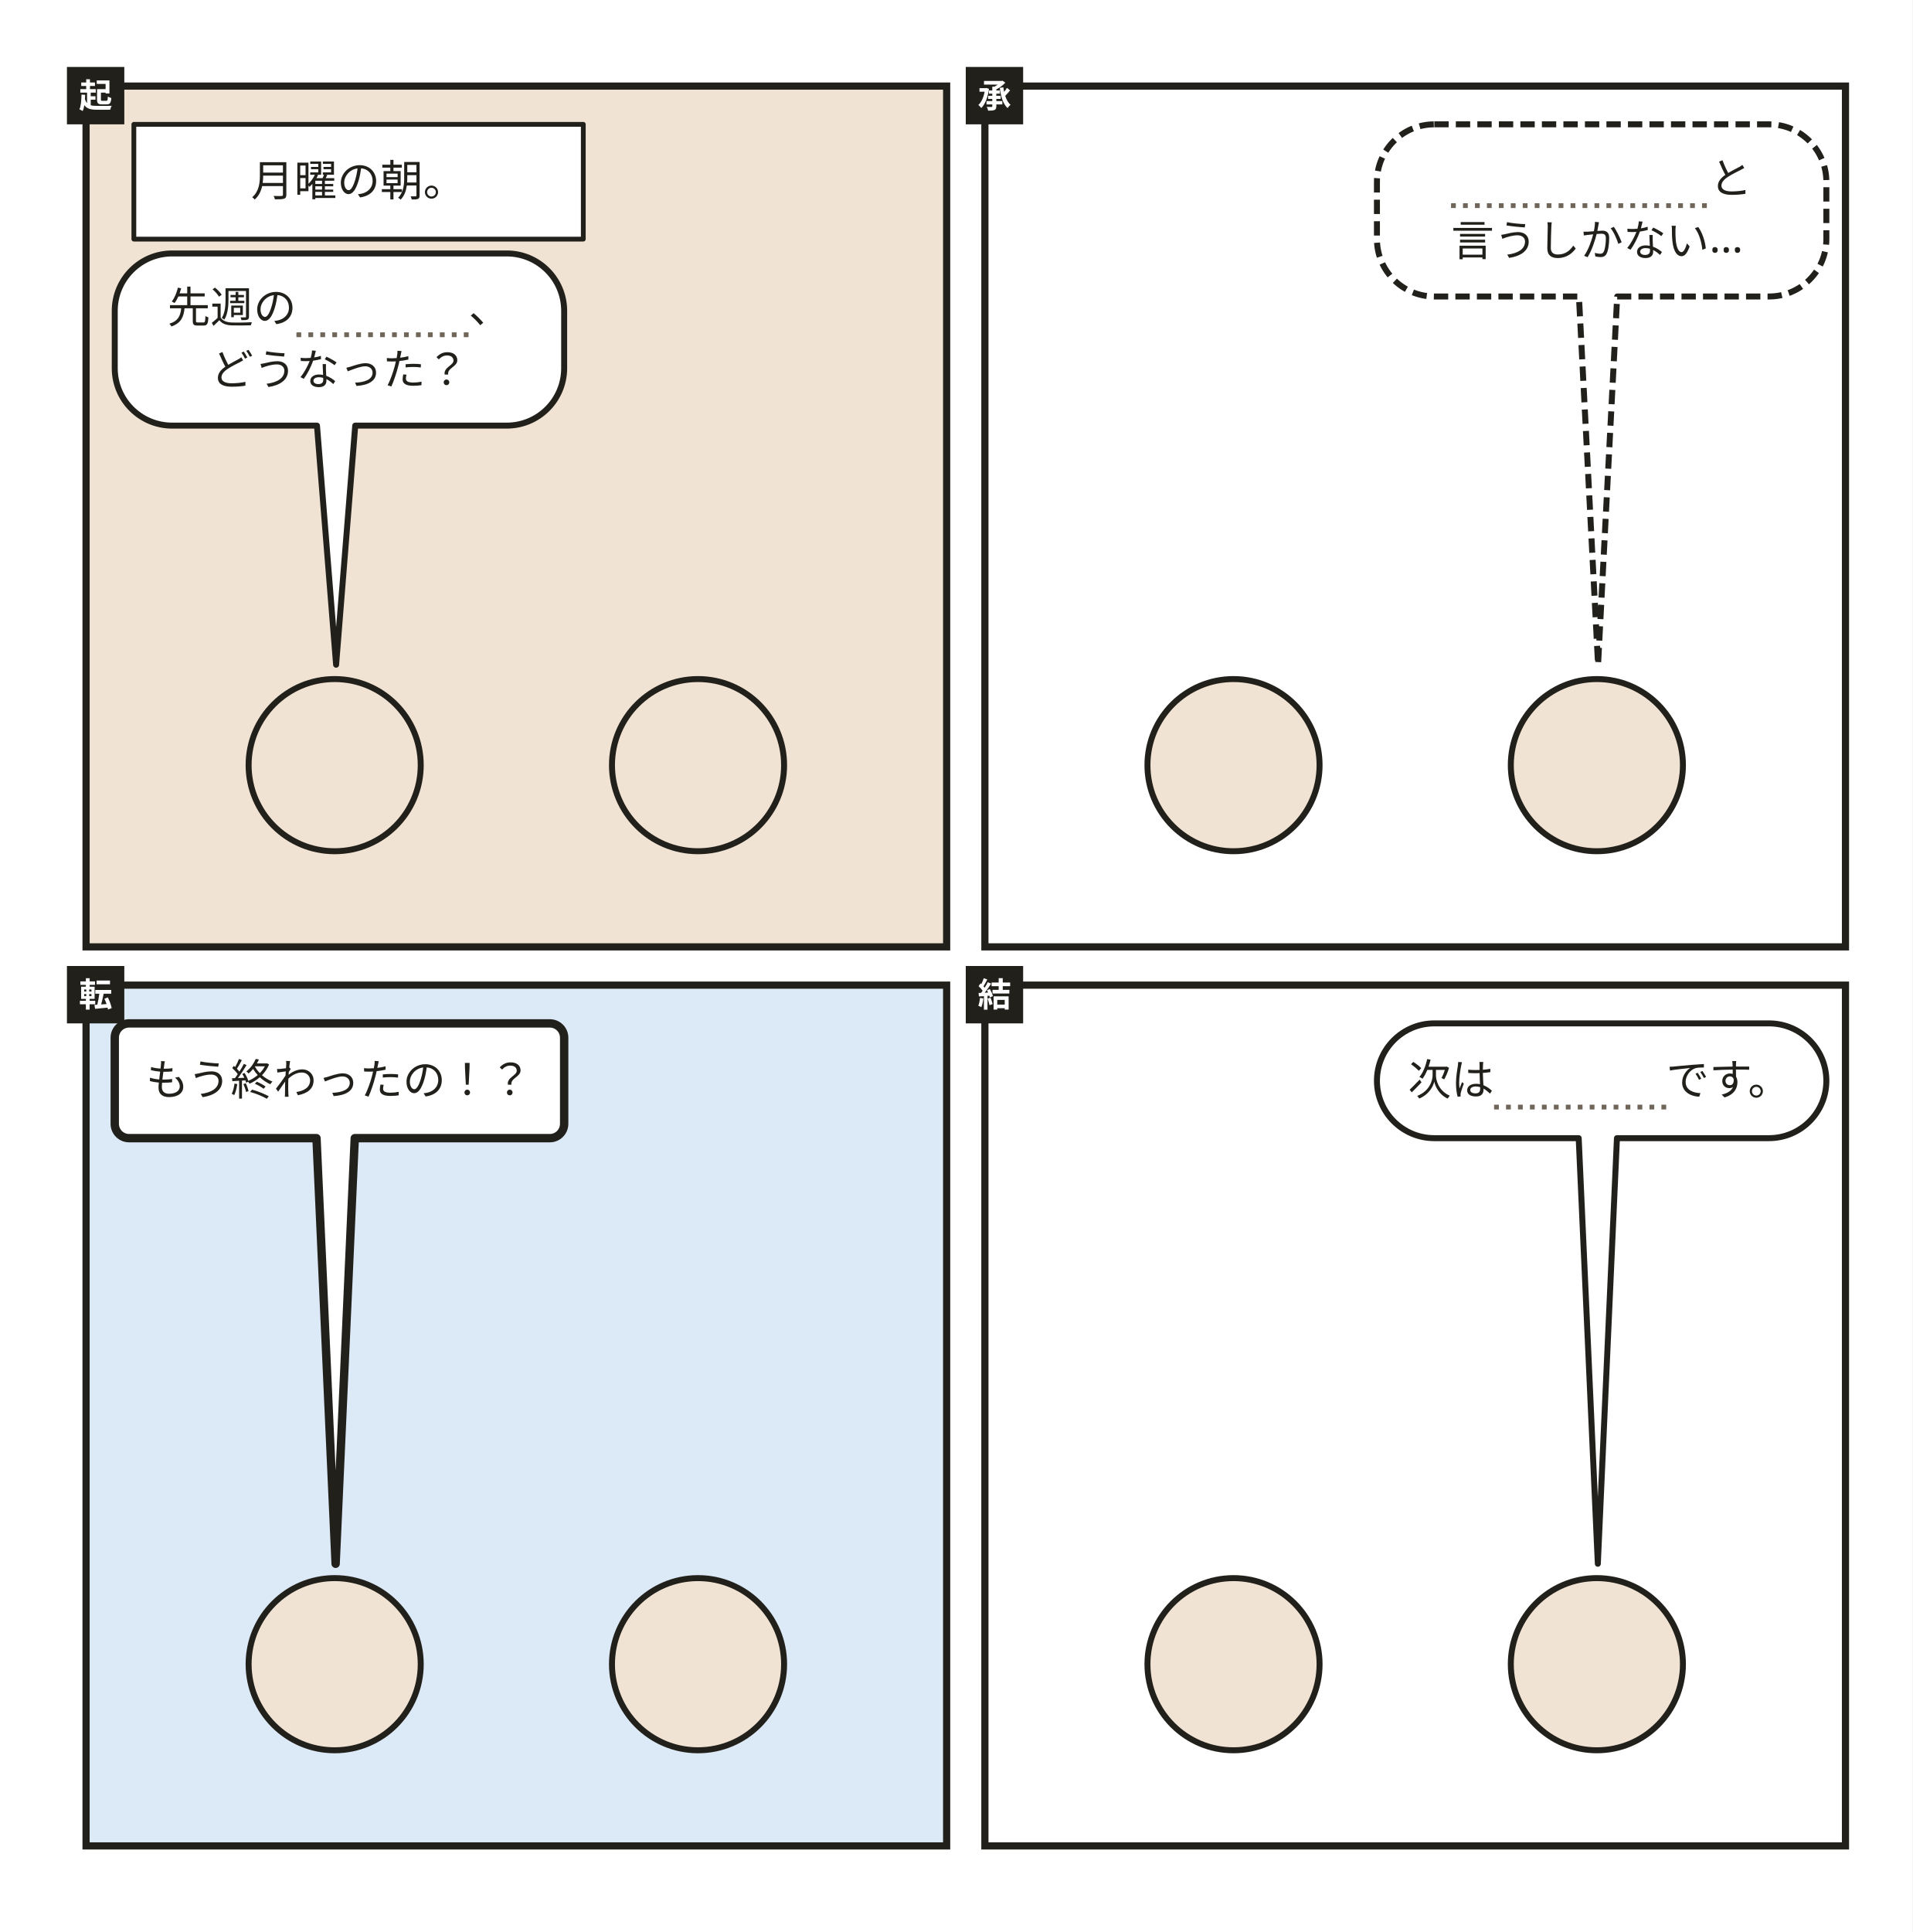
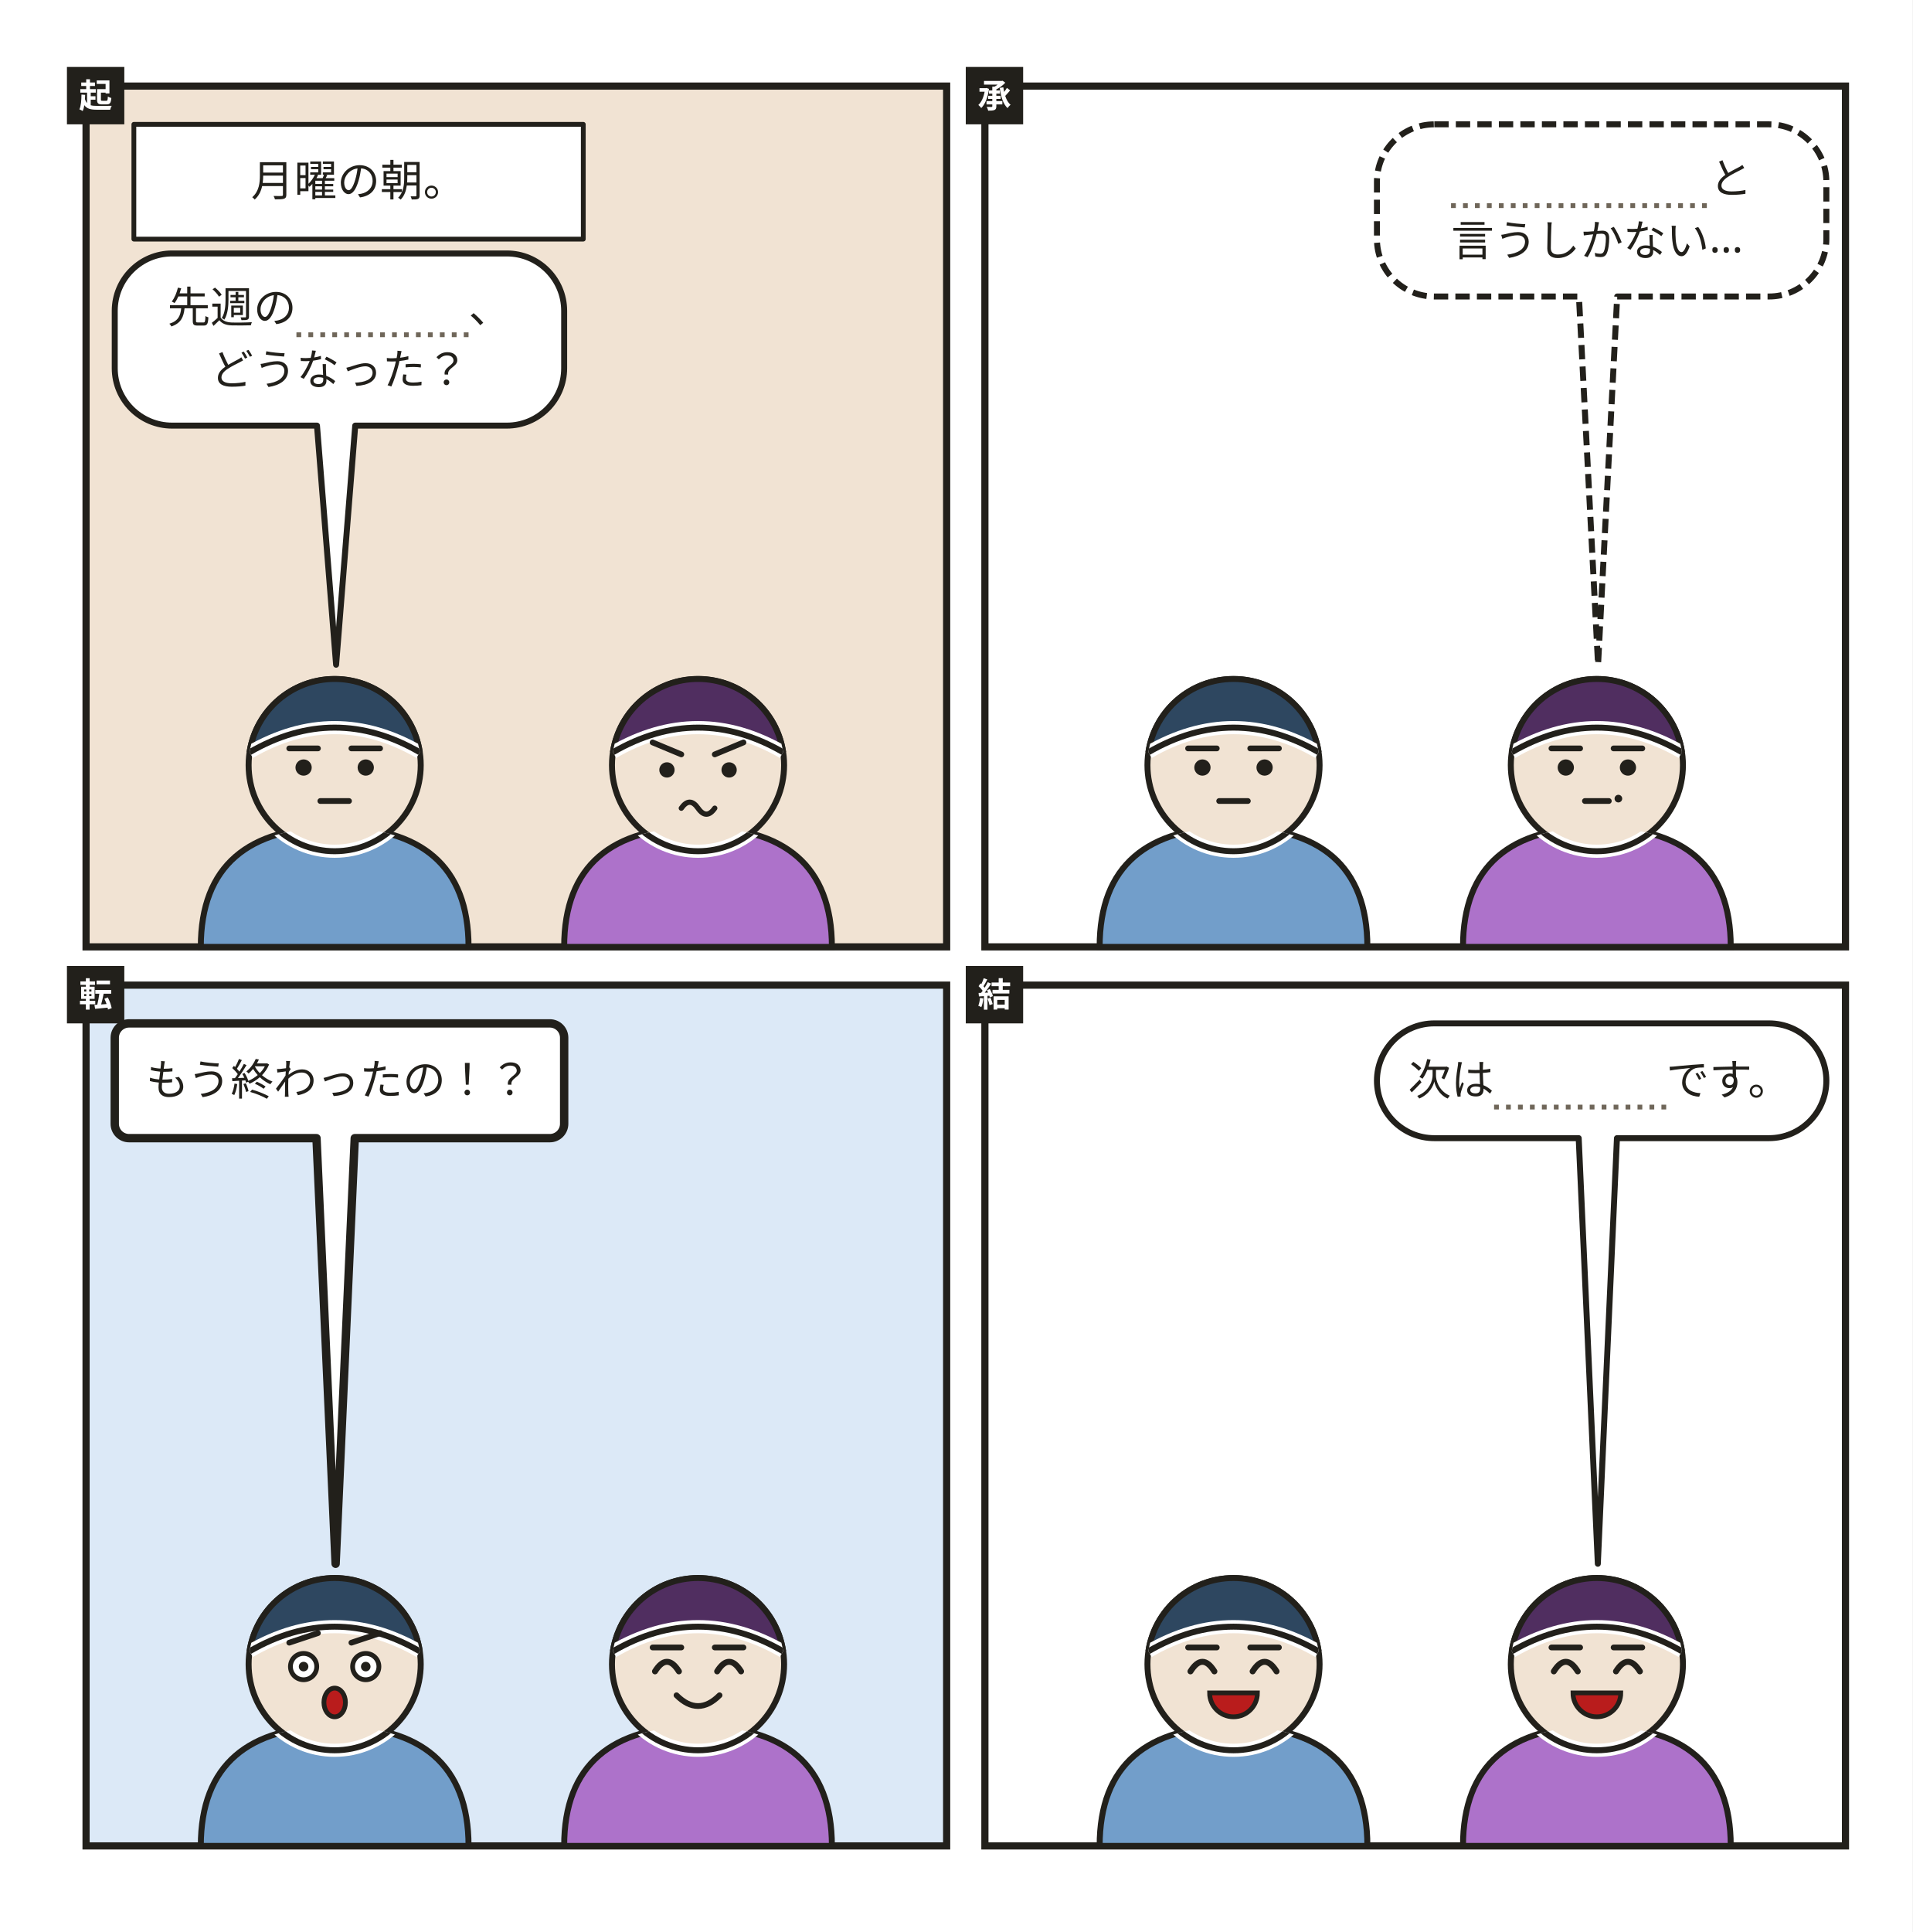
<svg xmlns="http://www.w3.org/2000/svg" width="800" height="808" viewBox="0 0 800 808" role="img" aria-labelledby="svg-title">
  <style>
    text { font-family: 'Hiragino Sans','Hiragino Kaku Gothic ProN','Yu Gothic','YuGothic',Meiryo,'Noto Sans JP',sans-serif; }
    .emoji { font-family: 'Noto Color Emoji','Segoe UI Emoji',sans-serif; }
  </style>
  <rect x="0" y="0" width="800" height="808" fill="#ffffff" />
  <g data-comic="2x2">
    <g data-panel="k">
+       <clipPath id="pc-k">
+         <rect x="36" y="36" width="360" height="360" />
+       </clipPath>
      <rect x="36" y="36" width="360" height="360" fill="rgb(241,227,211)" stroke="rgb(34,32,27)" stroke-width="3" />
      <rect x="28" y="28" width="24" height="24" fill="rgb(34,32,27)" />
      <text x="40" y="45" text-anchor="middle" font-size="14" font-weight="700" fill="rgb(255,255,255)">起</text>
-       <circle data-head="k.mgr" cx="140" cy="320" r="36" fill="rgb(241,227,211)" stroke="rgb(34,32,27)" stroke-width="2.5" />
-       <circle data-head="k.me" cx="292" cy="320" r="36" fill="rgb(241,227,211)" stroke="rgb(34,32,27)" stroke-width="2.5" />
+       <g data-head="k.mgr">
+         <g data-face="neutral">
+           <defs>
+             <clipPath id="ch-k-mgr-body">
+               <path d="M84 396c0 -34 20 -50 56 -50s56 16 56 50z" />
+             </clipPath>
+             <clipPath id="ch-k-mgr-sil">
+               <path d="M84 396c0 -34 20 -50 56 -50s56 16 56 50z" />
+               <circle cx="140" cy="320" r="36" />
+             </clipPath>
+           </defs>
+           <path d="M84 396c0 -34 20 -50 56 -50s56 16 56 50z" fill="hsl(210 45% 62%)" />
+           <path d="M84 396c0 -34 20 -50 56 -50s56 16 56 50z" fill="none" stroke="rgb(34,32,27)" stroke-width="2.5" />
+           <circle cx="140" cy="320" r="36" fill="rgb(241,227,211)" />
+           <circle cx="140" cy="320" r="36" fill="none" stroke="rgb(34,32,27)" stroke-width="2.5" />
+           <g clip-path="url(#ch-k-mgr-body)">
+             <circle cx="140" cy="320" r="36" fill="none" stroke="rgb(255,255,255)" stroke-width="5.5" />
+             <circle cx="140" cy="320" r="36" fill="none" stroke="rgb(34,32,27)" stroke-width="2.5" />
+           </g>
+           <path d="M104.4 314.6A36 36 0 0 1 175.6 314.6Q140 294 104.4 314.6Z" fill="hsl(210 35% 28%)" />
+           <path d="M104.4 314.6A36 36 0 0 1 175.6 314.6" fill="none" stroke="rgb(34,32,27)" stroke-width="2.5" />
+           <g clip-path="url(#ch-k-mgr-sil)">
+             <path d="M175.6 314.6Q140 294 104.4 314.6" fill="none" stroke="rgb(255,255,255)" stroke-width="5.5" />
+             <path d="M175.6 314.6Q140 294 104.4 314.6" fill="none" stroke="rgb(34,32,27)" stroke-width="2.5" />
+           </g>
+           <path d="M121 313L133 313" fill="none" stroke="rgb(34,32,27)" stroke-width="2.4" stroke-linecap="round" />
+           <path d="M147 313L159 313" fill="none" stroke="rgb(34,32,27)" stroke-width="2.4" stroke-linecap="round" />
+           <circle cx="127" cy="321" r="3.4" fill="rgb(34,32,27)" />
+           <circle cx="153" cy="321" r="3.4" fill="rgb(34,32,27)" />
+           <path d="M134 335h12" fill="none" stroke="rgb(34,32,27)" stroke-width="2.4" stroke-linecap="round" />
+         </g>
+       </g>
+       <g data-head="k.me">
+         <g data-face="worry">
+           <defs>
+             <clipPath id="ch-k-me-body">
+               <path d="M236 396c0 -34 20 -50 56 -50s56 16 56 50z" />
+             </clipPath>
+             <clipPath id="ch-k-me-sil">
+               <path d="M236 396c0 -34 20 -50 56 -50s56 16 56 50z" />
+               <circle cx="292" cy="320" r="36" />
+             </clipPath>
+           </defs>
+           <path d="M236 396c0 -34 20 -50 56 -50s56 16 56 50z" fill="hsl(280 45% 62%)" />
+           <path d="M236 396c0 -34 20 -50 56 -50s56 16 56 50z" fill="none" stroke="rgb(34,32,27)" stroke-width="2.5" />
+           <circle cx="292" cy="320" r="36" fill="rgb(241,227,211)" />
+           <circle cx="292" cy="320" r="36" fill="none" stroke="rgb(34,32,27)" stroke-width="2.5" />
+           <g clip-path="url(#ch-k-me-body)">
+             <circle cx="292" cy="320" r="36" fill="none" stroke="rgb(255,255,255)" stroke-width="5.5" />
+             <circle cx="292" cy="320" r="36" fill="none" stroke="rgb(34,32,27)" stroke-width="2.5" />
+           </g>
+           <path d="M256.4 314.6A36 36 0 0 1 327.6 314.6Q292 294 256.4 314.6Z" fill="hsl(280 35% 28%)" />
+           <path d="M256.4 314.6A36 36 0 0 1 327.6 314.6" fill="none" stroke="rgb(34,32,27)" stroke-width="2.5" />
+           <g clip-path="url(#ch-k-me-sil)">
+             <path d="M327.6 314.6Q292 294 256.4 314.6" fill="none" stroke="rgb(255,255,255)" stroke-width="5.5" />
+             <path d="M327.6 314.6Q292 294 256.4 314.6" fill="none" stroke="rgb(34,32,27)" stroke-width="2.5" />
+           </g>
+           <path d="M273 310.5L285 315.5" fill="none" stroke="rgb(34,32,27)" stroke-width="2.4" stroke-linecap="round" />
+           <path d="M299 315.5L311 310.5" fill="none" stroke="rgb(34,32,27)" stroke-width="2.4" stroke-linecap="round" />
+           <circle cx="279" cy="322" r="3.2" fill="rgb(34,32,27)" />
+           <circle cx="305" cy="322" r="3.2" fill="rgb(34,32,27)" />
+           <path d="M285 338q3.5 -5 7 0t7 0" fill="none" stroke="rgb(34,32,27)" stroke-width="2.2" stroke-linecap="round" />
+         </g>
+       </g>
    </g>
    <g data-panel="s">
+       <clipPath id="pc-s">
+         <rect x="412" y="36" width="360" height="360" />
+       </clipPath>
      <rect x="412" y="36" width="360" height="360" fill="rgb(255,255,255)" stroke="rgb(34,32,27)" stroke-width="3" />
      <rect x="404" y="28" width="24" height="24" fill="rgb(34,32,27)" />
      <text x="416" y="45" text-anchor="middle" font-size="14" font-weight="700" fill="rgb(255,255,255)">承</text>
-       <circle data-head="s.mgr" cx="516" cy="320" r="36" fill="rgb(241,227,211)" stroke="rgb(34,32,27)" stroke-width="2.5" />
-       <circle data-head="s.me" cx="668" cy="320" r="36" fill="rgb(241,227,211)" stroke="rgb(34,32,27)" stroke-width="2.5" />
+       <g data-head="s.mgr">
+         <g data-face="neutral">
+           <defs>
+             <clipPath id="ch-s-mgr-body">
+               <path d="M460 396c0 -34 20 -50 56 -50s56 16 56 50z" />
+             </clipPath>
+             <clipPath id="ch-s-mgr-sil">
+               <path d="M460 396c0 -34 20 -50 56 -50s56 16 56 50z" />
+               <circle cx="516" cy="320" r="36" />
+             </clipPath>
+           </defs>
+           <path d="M460 396c0 -34 20 -50 56 -50s56 16 56 50z" fill="hsl(210 45% 62%)" />
+           <path d="M460 396c0 -34 20 -50 56 -50s56 16 56 50z" fill="none" stroke="rgb(34,32,27)" stroke-width="2.5" />
+           <circle cx="516" cy="320" r="36" fill="rgb(241,227,211)" />
+           <circle cx="516" cy="320" r="36" fill="none" stroke="rgb(34,32,27)" stroke-width="2.5" />
+           <g clip-path="url(#ch-s-mgr-body)">
+             <circle cx="516" cy="320" r="36" fill="none" stroke="rgb(255,255,255)" stroke-width="5.5" />
+             <circle cx="516" cy="320" r="36" fill="none" stroke="rgb(34,32,27)" stroke-width="2.5" />
+           </g>
+           <path d="M480.4 314.6A36 36 0 0 1 551.6 314.6Q516 294 480.4 314.6Z" fill="hsl(210 35% 28%)" />
+           <path d="M480.4 314.6A36 36 0 0 1 551.6 314.6" fill="none" stroke="rgb(34,32,27)" stroke-width="2.5" />
+           <g clip-path="url(#ch-s-mgr-sil)">
+             <path d="M551.6 314.6Q516 294 480.4 314.6" fill="none" stroke="rgb(255,255,255)" stroke-width="5.5" />
+             <path d="M551.6 314.6Q516 294 480.4 314.6" fill="none" stroke="rgb(34,32,27)" stroke-width="2.5" />
+           </g>
+           <path d="M497 313L509 313" fill="none" stroke="rgb(34,32,27)" stroke-width="2.4" stroke-linecap="round" />
+           <path d="M523 313L535 313" fill="none" stroke="rgb(34,32,27)" stroke-width="2.4" stroke-linecap="round" />
+           <circle cx="503" cy="321" r="3.4" fill="rgb(34,32,27)" />
+           <circle cx="529" cy="321" r="3.4" fill="rgb(34,32,27)" />
+           <path d="M510 335h12" fill="none" stroke="rgb(34,32,27)" stroke-width="2.4" stroke-linecap="round" />
+         </g>
+       </g>
+       <g data-head="s.me">
+         <g data-face="think">
+           <defs>
+             <clipPath id="ch-s-me-body">
+               <path d="M612 396c0 -34 20 -50 56 -50s56 16 56 50z" />
+             </clipPath>
+             <clipPath id="ch-s-me-sil">
+               <path d="M612 396c0 -34 20 -50 56 -50s56 16 56 50z" />
+               <circle cx="668" cy="320" r="36" />
+             </clipPath>
+           </defs>
+           <path d="M612 396c0 -34 20 -50 56 -50s56 16 56 50z" fill="hsl(280 45% 62%)" />
+           <path d="M612 396c0 -34 20 -50 56 -50s56 16 56 50z" fill="none" stroke="rgb(34,32,27)" stroke-width="2.5" />
+           <circle cx="668" cy="320" r="36" fill="rgb(241,227,211)" />
+           <circle cx="668" cy="320" r="36" fill="none" stroke="rgb(34,32,27)" stroke-width="2.5" />
+           <g clip-path="url(#ch-s-me-body)">
+             <circle cx="668" cy="320" r="36" fill="none" stroke="rgb(255,255,255)" stroke-width="5.5" />
+             <circle cx="668" cy="320" r="36" fill="none" stroke="rgb(34,32,27)" stroke-width="2.5" />
+           </g>
+           <path d="M632.4 314.6A36 36 0 0 1 703.6 314.6Q668 294 632.4 314.6Z" fill="hsl(280 35% 28%)" />
+           <path d="M632.4 314.6A36 36 0 0 1 703.6 314.6" fill="none" stroke="rgb(34,32,27)" stroke-width="2.5" />
+           <g clip-path="url(#ch-s-me-sil)">
+             <path d="M703.6 314.6Q668 294 632.4 314.6" fill="none" stroke="rgb(255,255,255)" stroke-width="5.5" />
+             <path d="M703.6 314.6Q668 294 632.4 314.6" fill="none" stroke="rgb(34,32,27)" stroke-width="2.5" />
+           </g>
+           <path d="M649 313L661 313" fill="none" stroke="rgb(34,32,27)" stroke-width="2.4" stroke-linecap="round" />
+           <path d="M675 313L687 313" fill="none" stroke="rgb(34,32,27)" stroke-width="2.4" stroke-linecap="round" />
+           <circle cx="655" cy="321" r="3.4" fill="rgb(34,32,27)" />
+           <circle cx="681" cy="321" r="3.4" fill="rgb(34,32,27)" />
+           <path d="M663 335h10" fill="none" stroke="rgb(34,32,27)" stroke-width="2.4" stroke-linecap="round" />
+           <circle cx="677" cy="334" r="1.6" fill="rgb(34,32,27)" />
+         </g>
+       </g>
    </g>
    <g data-panel="t">
+       <clipPath id="pc-t">
+         <rect x="36" y="412" width="360" height="360" />
+       </clipPath>
      <rect x="36" y="412" width="360" height="360" fill="rgb(220,233,247)" stroke="rgb(34,32,27)" stroke-width="3" />
      <rect x="28" y="404" width="24" height="24" fill="rgb(34,32,27)" />
      <text x="40" y="421" text-anchor="middle" font-size="14" font-weight="700" fill="rgb(255,255,255)">転</text>
-       <circle data-head="t.mgr" cx="140" cy="696" r="36" fill="rgb(241,227,211)" stroke="rgb(34,32,27)" stroke-width="2.5" />
-       <circle data-head="t.me" cx="292" cy="696" r="36" fill="rgb(241,227,211)" stroke="rgb(34,32,27)" stroke-width="2.5" />
+       <g data-head="t.mgr">
+         <g data-face="surprise">
+           <defs>
+             <clipPath id="ch-t-mgr-body">
+               <path d="M84 772c0 -34 20 -50 56 -50s56 16 56 50z" />
+             </clipPath>
+             <clipPath id="ch-t-mgr-sil">
+               <path d="M84 772c0 -34 20 -50 56 -50s56 16 56 50z" />
+               <circle cx="140" cy="696" r="36" />
+             </clipPath>
+           </defs>
+           <path d="M84 772c0 -34 20 -50 56 -50s56 16 56 50z" fill="hsl(210 45% 62%)" />
+           <path d="M84 772c0 -34 20 -50 56 -50s56 16 56 50z" fill="none" stroke="rgb(34,32,27)" stroke-width="2.5" />
+           <circle cx="140" cy="696" r="36" fill="rgb(241,227,211)" />
+           <circle cx="140" cy="696" r="36" fill="none" stroke="rgb(34,32,27)" stroke-width="2.5" />
+           <g clip-path="url(#ch-t-mgr-body)">
+             <circle cx="140" cy="696" r="36" fill="none" stroke="rgb(255,255,255)" stroke-width="5.5" />
+             <circle cx="140" cy="696" r="36" fill="none" stroke="rgb(34,32,27)" stroke-width="2.5" />
+           </g>
+           <path d="M104.4 690.6A36 36 0 0 1 175.6 690.6Q140 670 104.4 690.6Z" fill="hsl(210 35% 28%)" />
+           <path d="M104.4 690.6A36 36 0 0 1 175.6 690.6" fill="none" stroke="rgb(34,32,27)" stroke-width="2.5" />
+           <g clip-path="url(#ch-t-mgr-sil)">
+             <path d="M175.6 690.6Q140 670 104.4 690.6" fill="none" stroke="rgb(255,255,255)" stroke-width="5.5" />
+             <path d="M175.6 690.6Q140 670 104.4 690.6" fill="none" stroke="rgb(34,32,27)" stroke-width="2.5" />
+           </g>
+           <path d="M121 687L133 683" fill="none" stroke="rgb(34,32,27)" stroke-width="2.4" stroke-linecap="round" />
+           <path d="M147 687L159 683" fill="none" stroke="rgb(34,32,27)" stroke-width="2.4" stroke-linecap="round" />
+           <circle cx="127" cy="697" r="5.5" fill="rgb(255,255,255)" stroke="rgb(34,32,27)" stroke-width="2" />
+           <circle cx="127" cy="697" r="2" fill="rgb(34,32,27)" />
+           <circle cx="153" cy="697" r="5.5" fill="rgb(255,255,255)" stroke="rgb(34,32,27)" stroke-width="2" />
+           <circle cx="153" cy="697" r="2" fill="rgb(34,32,27)" />
+           <ellipse cx="140" cy="712" rx="4.5" ry="6" fill="rgb(185,28,28)" stroke="rgb(34,32,27)" stroke-width="2" />
+         </g>
+       </g>
+       <g data-head="t.me">
+         <g data-face="smile">
+           <defs>
+             <clipPath id="ch-t-me-body">
+               <path d="M236 772c0 -34 20 -50 56 -50s56 16 56 50z" />
+             </clipPath>
+             <clipPath id="ch-t-me-sil">
+               <path d="M236 772c0 -34 20 -50 56 -50s56 16 56 50z" />
+               <circle cx="292" cy="696" r="36" />
+             </clipPath>
+           </defs>
+           <path d="M236 772c0 -34 20 -50 56 -50s56 16 56 50z" fill="hsl(280 45% 62%)" />
+           <path d="M236 772c0 -34 20 -50 56 -50s56 16 56 50z" fill="none" stroke="rgb(34,32,27)" stroke-width="2.5" />
+           <circle cx="292" cy="696" r="36" fill="rgb(241,227,211)" />
+           <circle cx="292" cy="696" r="36" fill="none" stroke="rgb(34,32,27)" stroke-width="2.5" />
+           <g clip-path="url(#ch-t-me-body)">
+             <circle cx="292" cy="696" r="36" fill="none" stroke="rgb(255,255,255)" stroke-width="5.5" />
+             <circle cx="292" cy="696" r="36" fill="none" stroke="rgb(34,32,27)" stroke-width="2.5" />
+           </g>
+           <path d="M256.4 690.6A36 36 0 0 1 327.6 690.6Q292 670 256.4 690.6Z" fill="hsl(280 35% 28%)" />
+           <path d="M256.4 690.6A36 36 0 0 1 327.6 690.6" fill="none" stroke="rgb(34,32,27)" stroke-width="2.5" />
+           <g clip-path="url(#ch-t-me-sil)">
+             <path d="M327.6 690.6Q292 670 256.4 690.6" fill="none" stroke="rgb(255,255,255)" stroke-width="5.5" />
+             <path d="M327.6 690.6Q292 670 256.4 690.6" fill="none" stroke="rgb(34,32,27)" stroke-width="2.5" />
+           </g>
+           <path d="M273 689L285 689" fill="none" stroke="rgb(34,32,27)" stroke-width="2.4" stroke-linecap="round" />
+           <path d="M299 689L311 689" fill="none" stroke="rgb(34,32,27)" stroke-width="2.4" stroke-linecap="round" />
+           <path d="M274 699q5 -8 10 0" fill="none" stroke="rgb(34,32,27)" stroke-width="2.5" stroke-linecap="round" />
+           <path d="M300 699q5 -8 10 0" fill="none" stroke="rgb(34,32,27)" stroke-width="2.5" stroke-linecap="round" />
+           <path d="M283 709q9 9 18 0" fill="none" stroke="rgb(34,32,27)" stroke-width="2.4" stroke-linecap="round" />
+         </g>
+       </g>
    </g>
    <g data-panel="k2">
+       <clipPath id="pc-k2">
+         <rect x="412" y="412" width="360" height="360" />
+       </clipPath>
      <rect x="412" y="412" width="360" height="360" fill="rgb(255,255,255)" stroke="rgb(34,32,27)" stroke-width="3" />
      <rect x="404" y="404" width="24" height="24" fill="rgb(34,32,27)" />
      <text x="416" y="421" text-anchor="middle" font-size="14" font-weight="700" fill="rgb(255,255,255)">結</text>
-       <circle data-head="k2.mgr" cx="516" cy="696" r="36" fill="rgb(241,227,211)" stroke="rgb(34,32,27)" stroke-width="2.5" />
-       <circle data-head="k2.me" cx="668" cy="696" r="36" fill="rgb(241,227,211)" stroke="rgb(34,32,27)" stroke-width="2.5" />
+       <g data-head="k2.mgr">
+         <g data-face="laugh">
+           <defs>
+             <clipPath id="ch-k2-mgr-body">
+               <path d="M460 772c0 -34 20 -50 56 -50s56 16 56 50z" />
+             </clipPath>
+             <clipPath id="ch-k2-mgr-sil">
+               <path d="M460 772c0 -34 20 -50 56 -50s56 16 56 50z" />
+               <circle cx="516" cy="696" r="36" />
+             </clipPath>
+           </defs>
+           <path d="M460 772c0 -34 20 -50 56 -50s56 16 56 50z" fill="hsl(210 45% 62%)" />
+           <path d="M460 772c0 -34 20 -50 56 -50s56 16 56 50z" fill="none" stroke="rgb(34,32,27)" stroke-width="2.5" />
+           <circle cx="516" cy="696" r="36" fill="rgb(241,227,211)" />
+           <circle cx="516" cy="696" r="36" fill="none" stroke="rgb(34,32,27)" stroke-width="2.5" />
+           <g clip-path="url(#ch-k2-mgr-body)">
+             <circle cx="516" cy="696" r="36" fill="none" stroke="rgb(255,255,255)" stroke-width="5.5" />
+             <circle cx="516" cy="696" r="36" fill="none" stroke="rgb(34,32,27)" stroke-width="2.5" />
+           </g>
+           <path d="M480.4 690.6A36 36 0 0 1 551.6 690.6Q516 670 480.4 690.6Z" fill="hsl(210 35% 28%)" />
+           <path d="M480.4 690.6A36 36 0 0 1 551.6 690.6" fill="none" stroke="rgb(34,32,27)" stroke-width="2.5" />
+           <g clip-path="url(#ch-k2-mgr-sil)">
+             <path d="M551.6 690.6Q516 670 480.4 690.6" fill="none" stroke="rgb(255,255,255)" stroke-width="5.5" />
+             <path d="M551.6 690.6Q516 670 480.4 690.6" fill="none" stroke="rgb(34,32,27)" stroke-width="2.5" />
+           </g>
+           <path d="M497 689L509 689" fill="none" stroke="rgb(34,32,27)" stroke-width="2.4" stroke-linecap="round" />
+           <path d="M523 689L535 689" fill="none" stroke="rgb(34,32,27)" stroke-width="2.4" stroke-linecap="round" />
+           <path d="M498 699q5 -8 10 0" fill="none" stroke="rgb(34,32,27)" stroke-width="2.5" stroke-linecap="round" />
+           <path d="M524 699q5 -8 10 0" fill="none" stroke="rgb(34,32,27)" stroke-width="2.5" stroke-linecap="round" />
+           <path d="M506 708h20a10 10 0 0 1 -20 0z" fill="rgb(185,28,28)" stroke="rgb(34,32,27)" stroke-width="2" />
+         </g>
+       </g>
+       <g data-head="k2.me">
+         <g data-face="laugh">
+           <defs>
+             <clipPath id="ch-k2-me-body">
+               <path d="M612 772c0 -34 20 -50 56 -50s56 16 56 50z" />
+             </clipPath>
+             <clipPath id="ch-k2-me-sil">
+               <path d="M612 772c0 -34 20 -50 56 -50s56 16 56 50z" />
+               <circle cx="668" cy="696" r="36" />
+             </clipPath>
+           </defs>
+           <path d="M612 772c0 -34 20 -50 56 -50s56 16 56 50z" fill="hsl(280 45% 62%)" />
+           <path d="M612 772c0 -34 20 -50 56 -50s56 16 56 50z" fill="none" stroke="rgb(34,32,27)" stroke-width="2.5" />
+           <circle cx="668" cy="696" r="36" fill="rgb(241,227,211)" />
+           <circle cx="668" cy="696" r="36" fill="none" stroke="rgb(34,32,27)" stroke-width="2.5" />
+           <g clip-path="url(#ch-k2-me-body)">
+             <circle cx="668" cy="696" r="36" fill="none" stroke="rgb(255,255,255)" stroke-width="5.5" />
+             <circle cx="668" cy="696" r="36" fill="none" stroke="rgb(34,32,27)" stroke-width="2.5" />
+           </g>
+           <path d="M632.4 690.6A36 36 0 0 1 703.6 690.6Q668 670 632.4 690.6Z" fill="hsl(280 35% 28%)" />
+           <path d="M632.4 690.6A36 36 0 0 1 703.6 690.6" fill="none" stroke="rgb(34,32,27)" stroke-width="2.5" />
+           <g clip-path="url(#ch-k2-me-sil)">
+             <path d="M703.6 690.6Q668 670 632.4 690.6" fill="none" stroke="rgb(255,255,255)" stroke-width="5.5" />
+             <path d="M703.6 690.6Q668 670 632.4 690.6" fill="none" stroke="rgb(34,32,27)" stroke-width="2.5" />
+           </g>
+           <path d="M649 689L661 689" fill="none" stroke="rgb(34,32,27)" stroke-width="2.4" stroke-linecap="round" />
+           <path d="M675 689L687 689" fill="none" stroke="rgb(34,32,27)" stroke-width="2.4" stroke-linecap="round" />
+           <path d="M650 699q5 -8 10 0" fill="none" stroke="rgb(34,32,27)" stroke-width="2.5" stroke-linecap="round" />
+           <path d="M676 699q5 -8 10 0" fill="none" stroke="rgb(34,32,27)" stroke-width="2.5" stroke-linecap="round" />
+           <path d="M658 708h20a10 10 0 0 1 -20 0z" fill="rgb(185,28,28)" stroke="rgb(34,32,27)" stroke-width="2" />
+         </g>
+       </g>
    </g>
    <g data-bubble="k.n1">
      <path d="M56 52H244V100H56V52Z" fill="rgb(255,255,255)" stroke="rgb(34,32,27)" stroke-width="2" stroke-linejoin="round" />
      <text x="105" y="82" font-size="18" fill="rgb(34,32,27)">月曜の朝。</text>
    </g>
    <g data-bubble="k.d1">
      <path d="M72 106H212A24 24 0 0 1 236 130V154A24 24 0 0 1 212 178L148.6 178L140.6 278L132.6 178H72A24 24 0 0 1 48 154V130A24 24 0 0 1 72 106Z" fill="rgb(255,255,255)" stroke="rgb(34,32,27)" stroke-width="2.5" stroke-linejoin="round" />
      <text x="70" y="135" font-size="18" fill="rgb(34,32,27)">先週の</text>
      <text x="196" y="135" font-size="18" fill="rgb(34,32,27)">、</text>
      <text x="88" y="161" font-size="18" fill="rgb(34,32,27)">どうなった？</text>
      <g data-slot="topic">
        <line x1="124" y1="140" x2="196" y2="140" stroke="rgb(111,102,89)" stroke-width="2" stroke-dasharray="2 3" />
      </g>
    </g>
    <g data-bubble="s.d1">
      <path d="M600 52H740A24 24 0 0 1 764 76V100A24 24 0 0 1 740 124L676.5 124L668.5 278L660.5 124H600A24 24 0 0 1 576 100V76A24 24 0 0 1 600 52Z" fill="rgb(255,255,255)" stroke="rgb(34,32,27)" stroke-width="2.5" stroke-linejoin="round" stroke-dasharray="6 3" />
      <text x="715" y="81" font-size="18" fill="rgb(34,32,27)">と</text>
      <text x="607" y="107" font-size="18" fill="rgb(34,32,27)">言うしかない…</text>
      <g data-slot="reason">
        <line x1="607" y1="86" x2="715" y2="86" stroke="rgb(111,102,89)" stroke-width="2" stroke-dasharray="2 3" />
      </g>
    </g>
    <g data-bubble="t.d1">
      <path d="M54 428H230A6 6 0 0 1 236 434V470A6 6 0 0 1 230 476L148.4 476L140.4 654L132.4 476H54A6 6 0 0 1 48 470V434A6 6 0 0 1 54 428Z" fill="rgb(255,255,255)" stroke="rgb(34,32,27)" stroke-width="3.5" stroke-linejoin="round" />
      <text x="61" y="458" font-size="18" fill="rgb(34,32,27)">もう終わったの！？</text>
    </g>
    <g data-bubble="k2.d1">
      <path d="M600 428H740A24 24 0 0 1 764 452V452A24 24 0 0 1 740 476L676.4 476L668.4 654L660.4 476H600A24 24 0 0 1 576 452V452A24 24 0 0 1 600 428Z" fill="rgb(255,255,255)" stroke="rgb(34,32,27)" stroke-width="2.5" stroke-linejoin="round" />
      <text x="589" y="458" font-size="18" fill="rgb(34,32,27)">次は</text>
      <text x="697" y="458" font-size="18" fill="rgb(34,32,27)">です。</text>
      <g data-slot="next">
        <line x1="625" y1="463" x2="697" y2="463" stroke="rgb(111,102,89)" stroke-width="2" stroke-dasharray="2 3" />
      </g>
    </g>
  </g>
</svg>
